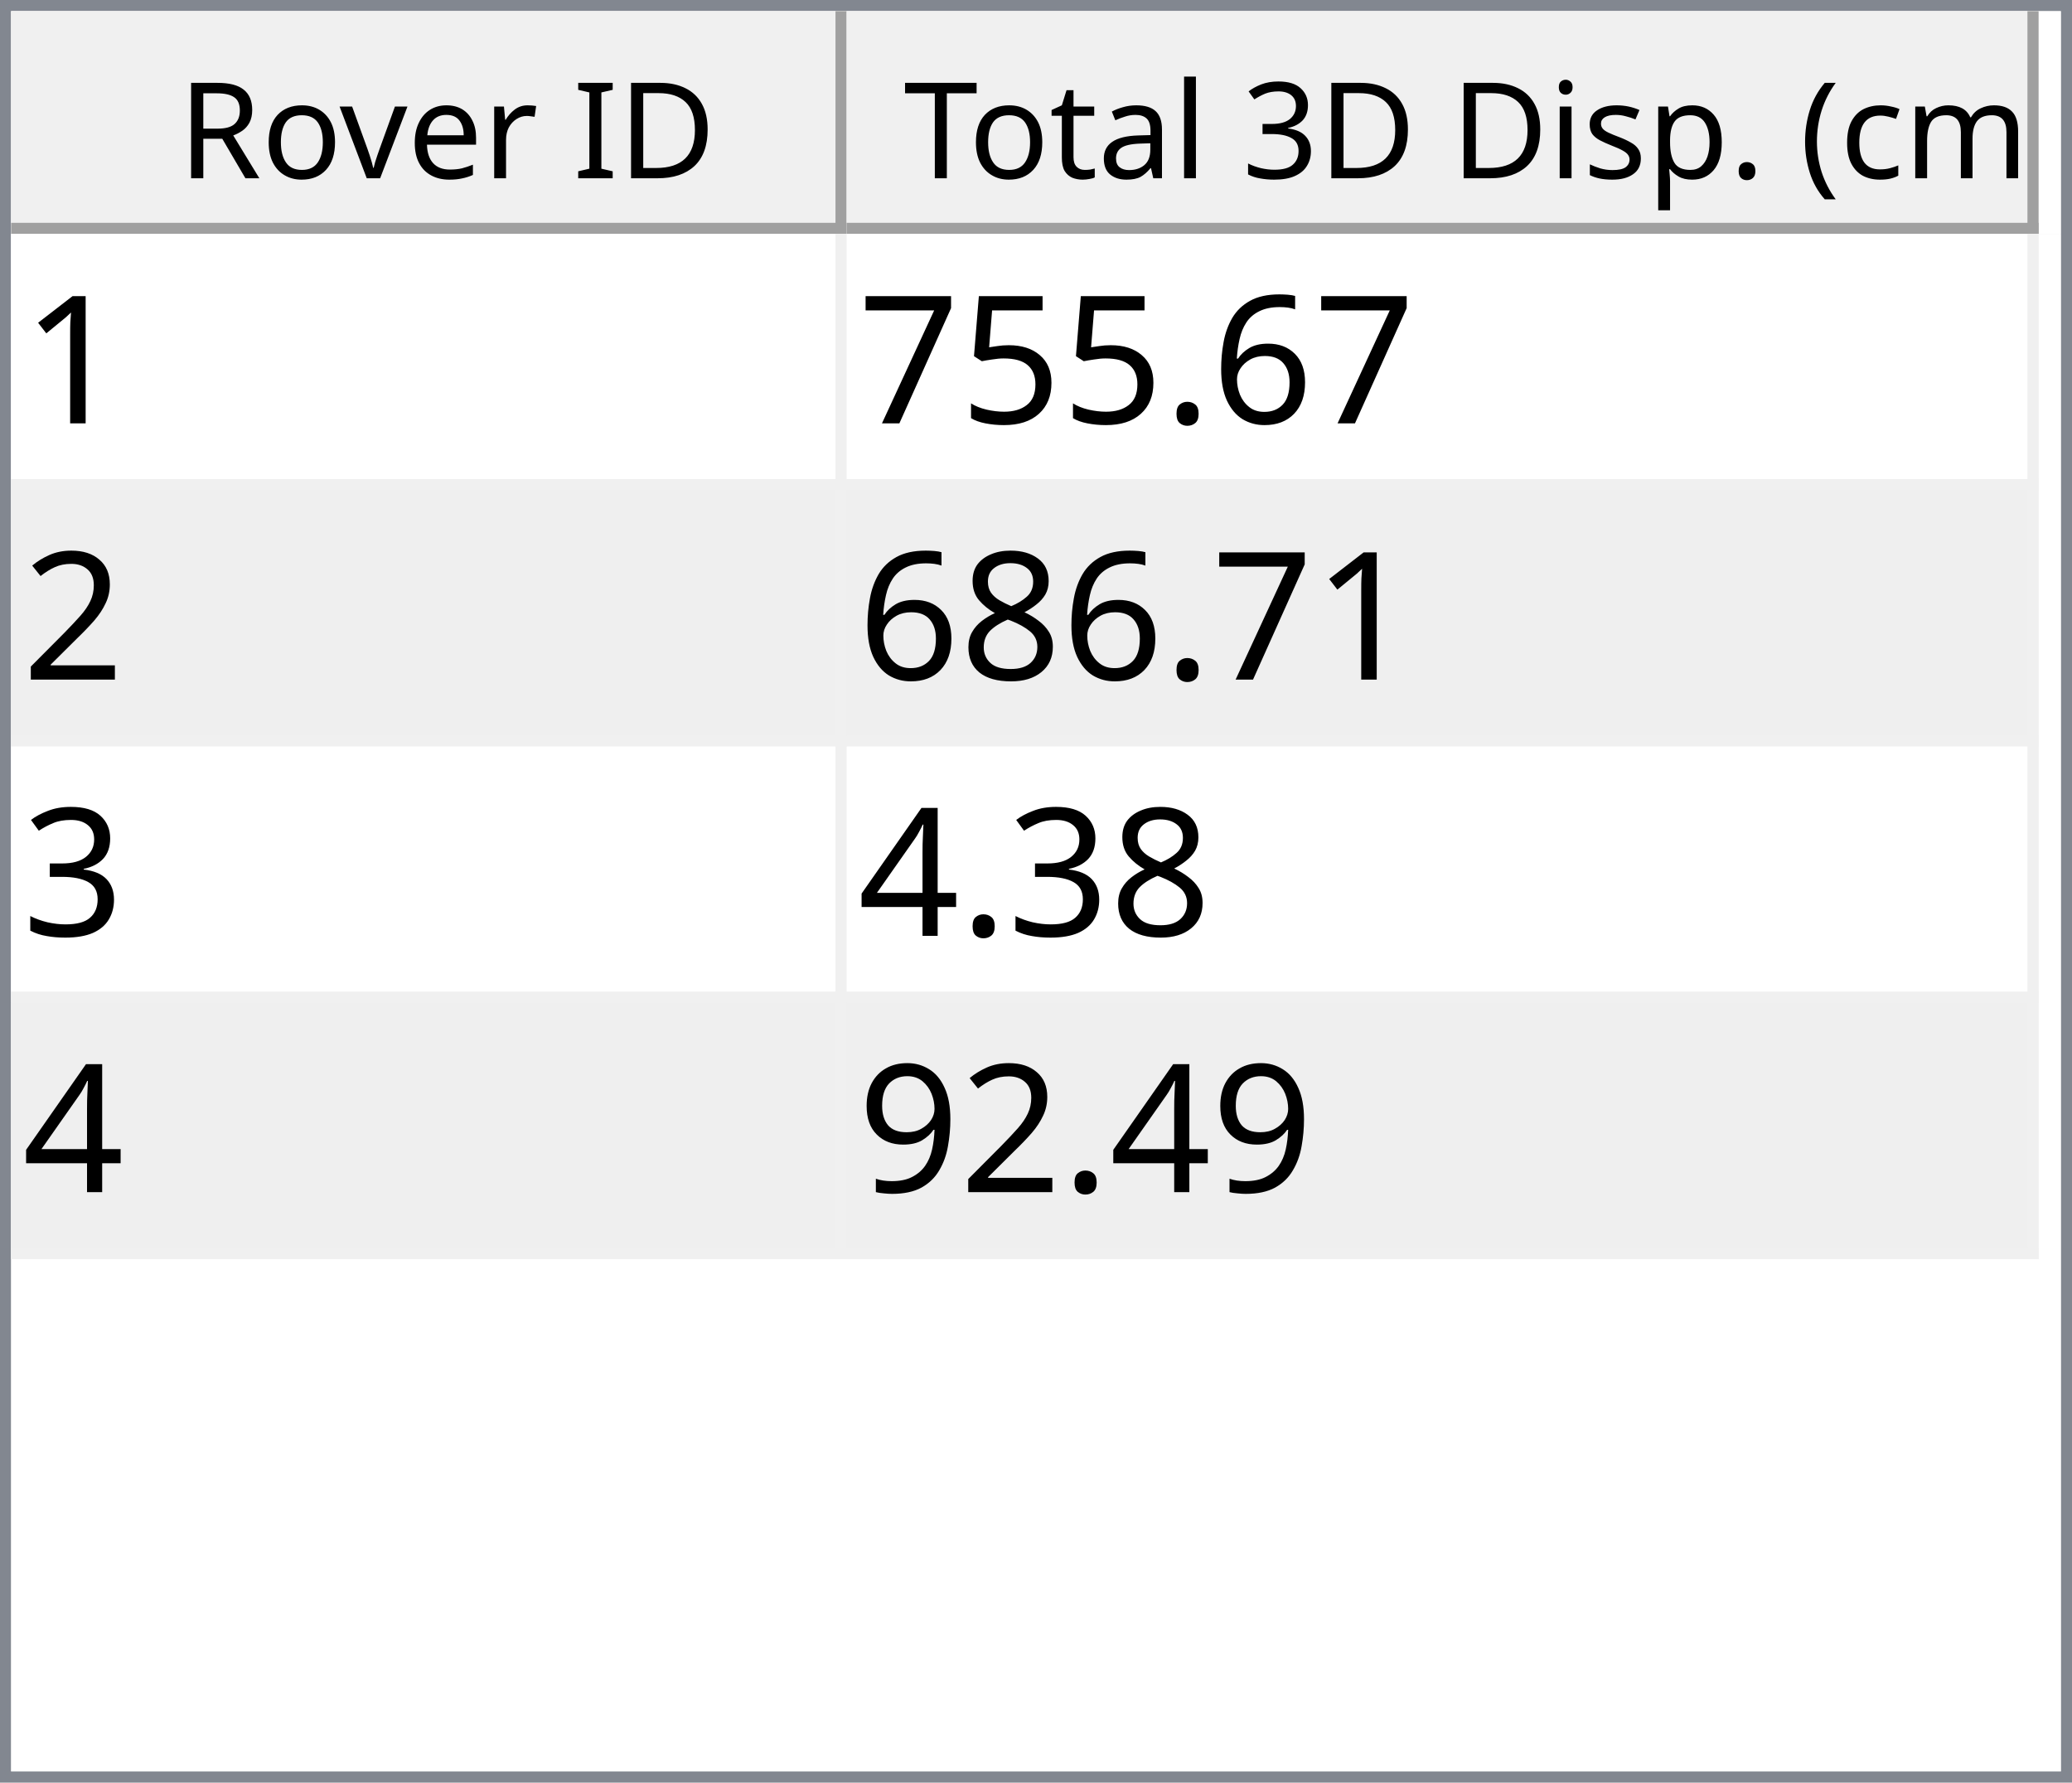
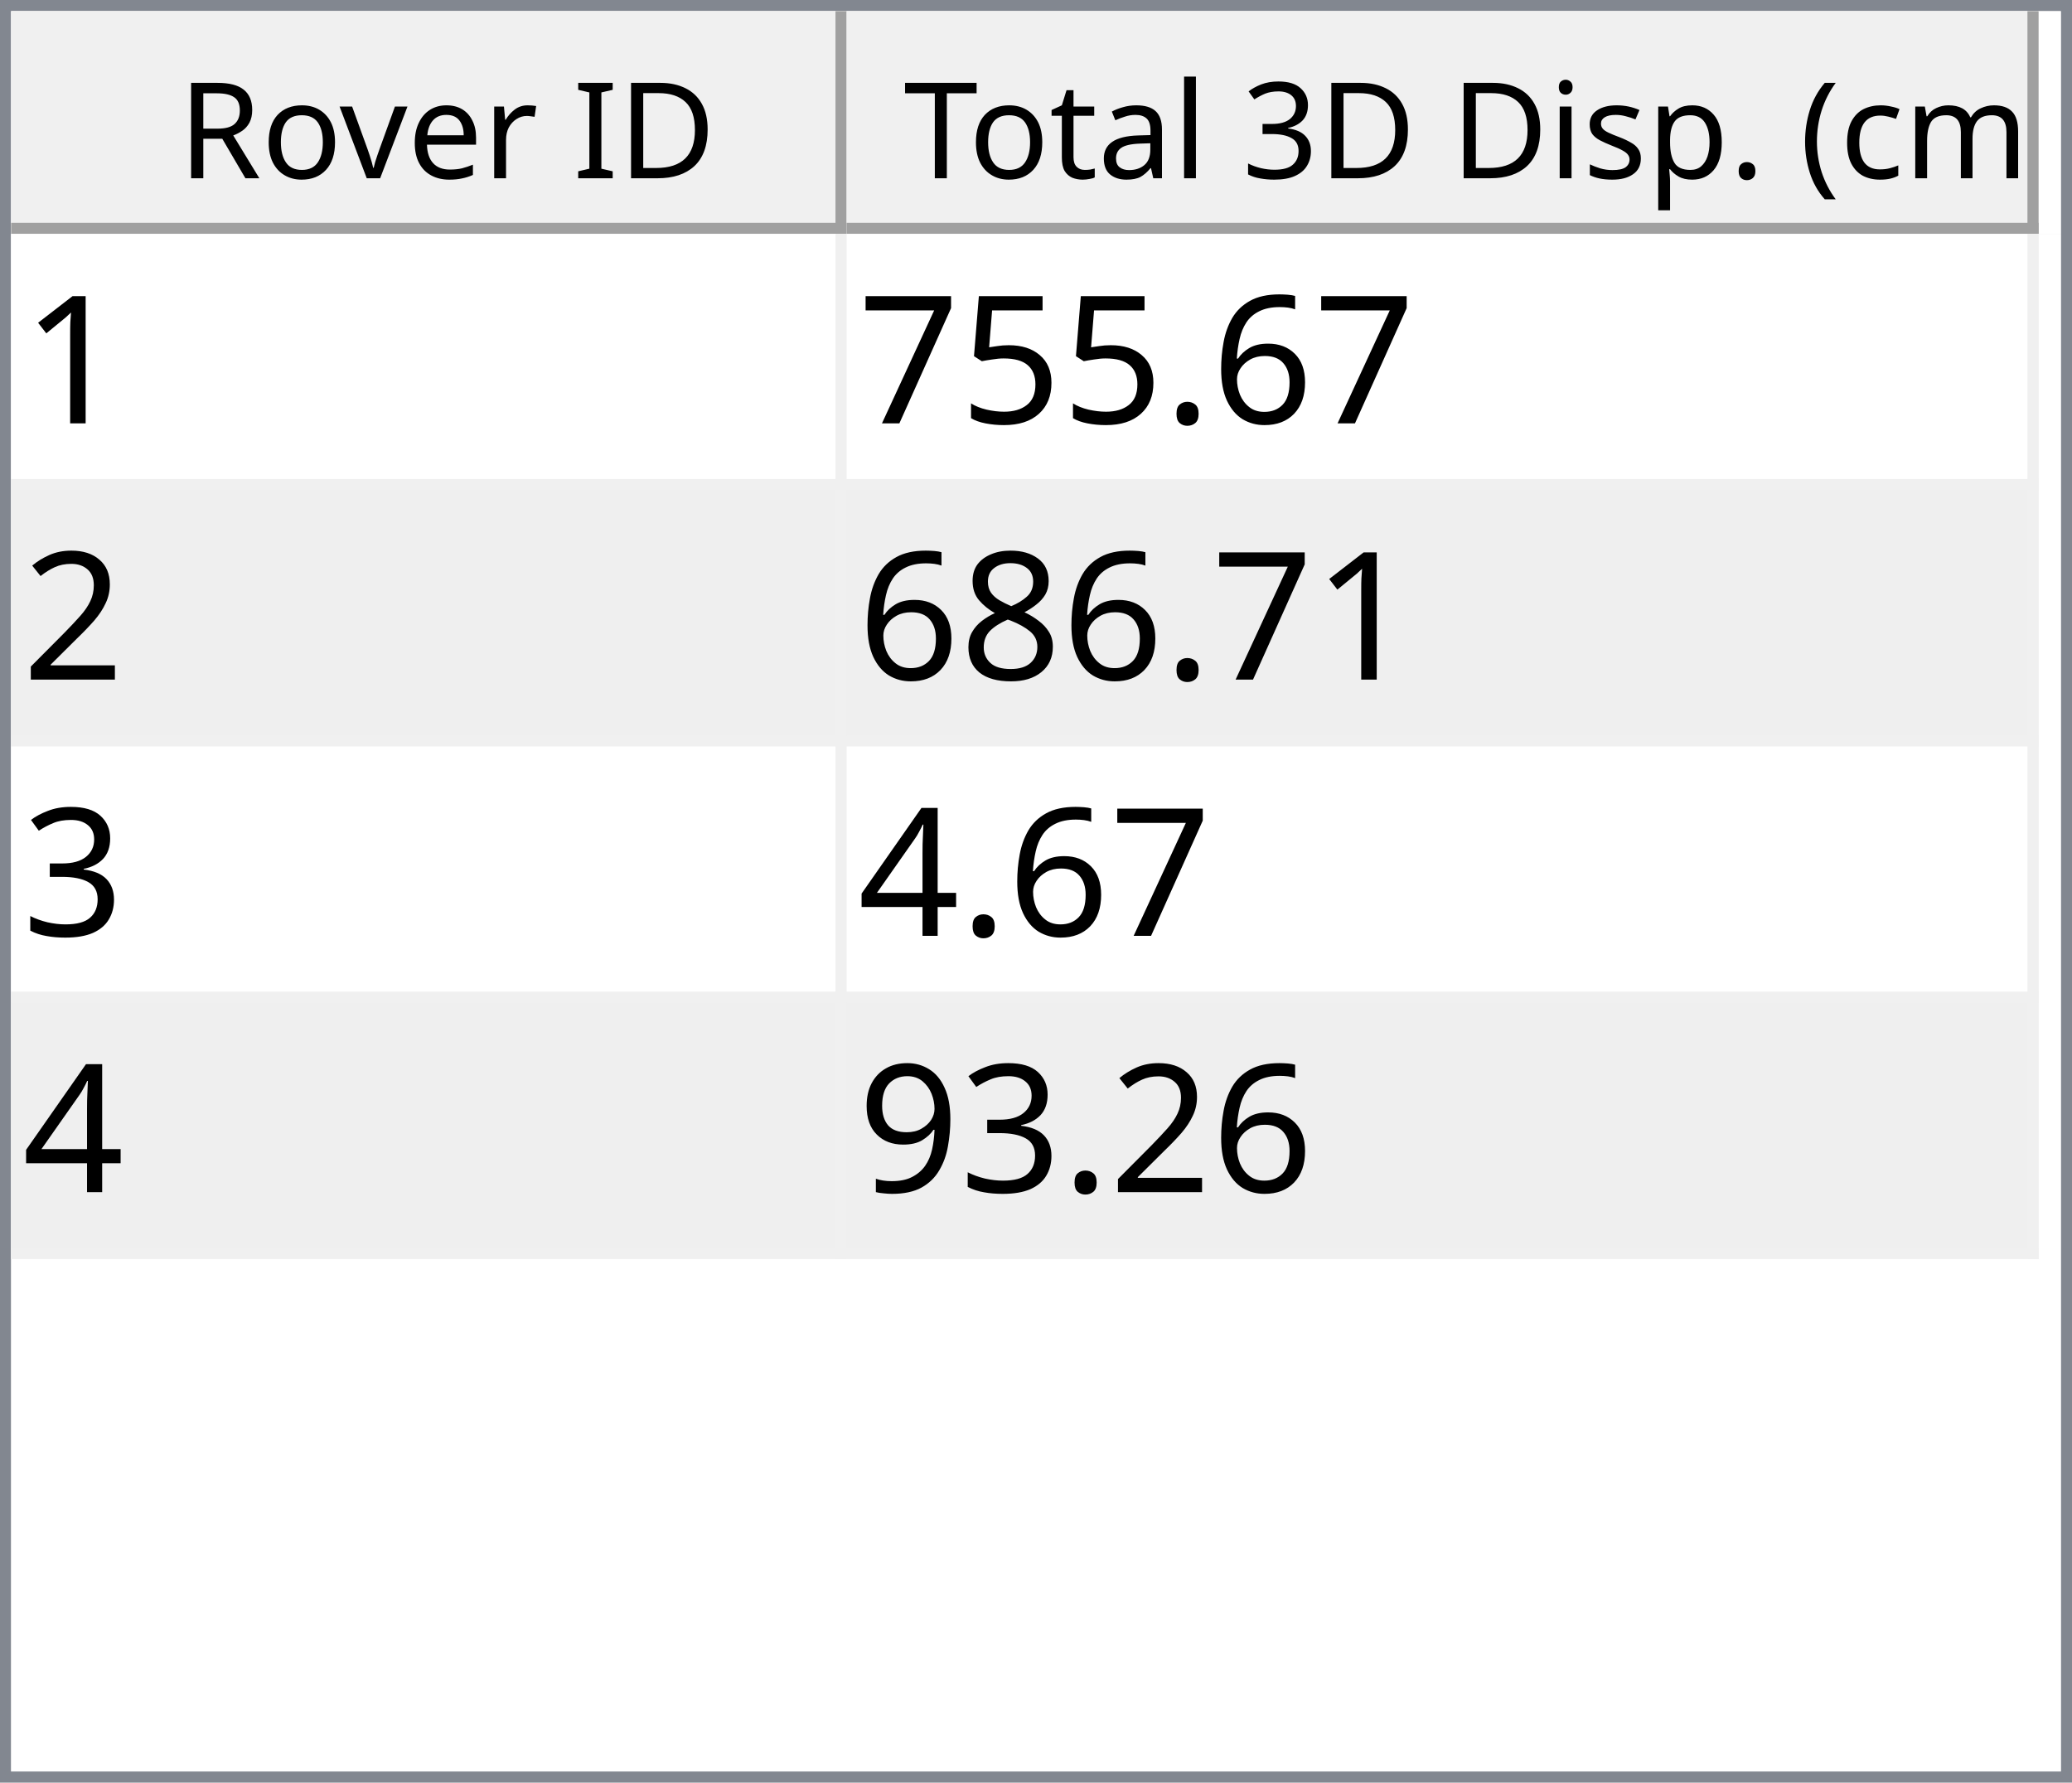
<svg xmlns="http://www.w3.org/2000/svg" style="fill-opacity:1; color-rendering:auto; color-interpolation:auto; text-rendering:auto; stroke:black; stroke-linecap:square; stroke-miterlimit:10; shape-rendering:auto; stroke-opacity:1; fill:black; stroke-dasharray:none; font-weight:normal; stroke-width:1; font-family:'Dialog'; font-style:normal; stroke-linejoin:miter; font-size:12px; stroke-dashoffset:0; image-rendering:auto;" width="186" height="160">
  <defs id="genericDefs" />
  <g>
    <defs id="defs1">
      <clipPath clipPathUnits="userSpaceOnUse" id="clipPath1">
        <path d="M0 0 L186 0 L186 160 L0 160 L0 0 Z" />
      </clipPath>
      <clipPath clipPathUnits="userSpaceOnUse" id="clipPath2">
        <path d="M0 0 L0 160 L186 160 L186 0 Z" />
      </clipPath>
      <clipPath clipPathUnits="userSpaceOnUse" id="clipPath3">
        <path d="M0 0 L0 20 L184 20 L184 0 Z" />
      </clipPath>
      <clipPath clipPathUnits="userSpaceOnUse" id="clipPath4">
        <path d="M0 0 L0 20 L75 20 L75 0 Z" />
      </clipPath>
      <clipPath clipPathUnits="userSpaceOnUse" id="clipPath5">
        <path d="M1 1 L1 19 L74 19 L74 1 Z" />
      </clipPath>
      <clipPath clipPathUnits="userSpaceOnUse" id="clipPath6">
        <path d="M0 0 L0 18 L73 18 L73 0 Z" />
      </clipPath>
      <clipPath clipPathUnits="userSpaceOnUse" id="clipPath7">
        <path d="M-0.5 -0.5 L-0.5 19.5 L74.5 19.5 L74.5 -0.5 Z" />
      </clipPath>
      <clipPath clipPathUnits="userSpaceOnUse" id="clipPath8">
        <path d="M0 0 L0 20 L107 20 L107 0 Z" />
      </clipPath>
      <clipPath clipPathUnits="userSpaceOnUse" id="clipPath9">
        <path d="M1 1 L1 19 L106 19 L106 1 Z" />
      </clipPath>
      <clipPath clipPathUnits="userSpaceOnUse" id="clipPath10">
        <path d="M0 0 L0 18 L105 18 L105 0 Z" />
      </clipPath>
      <clipPath clipPathUnits="userSpaceOnUse" id="clipPath11">
        <path d="M-0.5 -0.5 L-0.5 19.5 L106.5 19.5 L106.5 -0.5 Z" />
      </clipPath>
      <clipPath clipPathUnits="userSpaceOnUse" id="clipPath12">
        <path d="M0 0 L0 138 L184 138 L184 0 Z" />
      </clipPath>
      <clipPath clipPathUnits="userSpaceOnUse" id="clipPath13">
        <path d="M0 0 L0 92 L182 92 L182 0 Z" />
      </clipPath>
      <clipPath clipPathUnits="userSpaceOnUse" id="clipPath14">
        <path d="M-0.5 -0.5 L-0.5 91.5 L181.5 91.5 L181.5 -0.5 Z" />
      </clipPath>
      <clipPath clipPathUnits="userSpaceOnUse" id="clipPath15">
        <path d="M0 0 L0 22 L74 22 L74 0 Z" />
      </clipPath>
      <clipPath clipPathUnits="userSpaceOnUse" id="clipPath16">
        <path d="M0 0 L0 22 L106 22 L106 0 Z" />
      </clipPath>
      <font horiz-adv-x="64.551" id="font1">
        <font-face ascent="107.91" descent="25.098" units-per-em="100" style="font-style:normal; font-family:Segoe UI; font-weight:normal;" />
        <missing-glyph horiz-adv-x="64.551" d="M8.109 0 L8.109 68.266 L56.453 68.266 L56.453 0 L8.109 0 ZM15.328 7.234 L49.219 7.234 L49.219 61.031 L15.328 61.031 L15.328 7.234 Z" />
        <glyph unicode="D" horiz-adv-x="70.117" d="M9.188 0 L9.188 70.016 L28.516 70.016 Q65.531 70.016 65.531 35.891 Q65.531 19.672 55.25 9.836 Q44.969 0 27.734 0 L9.188 0 ZM17.391 62.594 L17.391 7.422 L27.828 7.422 Q41.609 7.422 49.273 14.797 Q56.938 22.172 56.938 35.688 Q56.938 62.594 28.328 62.594 L17.391 62.594 Z" />
        <glyph unicode="I" horiz-adv-x="26.611" d="M17.391 0 L9.188 0 L9.188 70.016 L17.391 70.016 L17.391 0 Z" />
        <glyph unicode=" " horiz-adv-x="27.393" d="" />
        <glyph unicode="r" horiz-adv-x="34.766" d="M34.188 41.891 Q32.078 43.5 28.125 43.5 Q23 43.5 19.555 38.672 Q16.109 33.844 16.109 25.484 L16.109 0 L8.109 0 L8.109 50 L16.109 50 L16.109 39.703 L16.312 39.703 Q18.016 44.969 21.531 47.922 Q25.047 50.875 29.391 50.875 Q32.516 50.875 34.188 50.203 L34.188 41.891 Z" />
        <glyph unicode="e" horiz-adv-x="52.295" d="M48.297 23 L12.984 23 Q13.188 14.656 17.484 10.109 Q21.781 5.562 29.297 5.562 Q37.75 5.562 44.828 11.141 L44.828 3.609 Q38.234 -1.172 27.391 -1.172 Q16.797 -1.172 10.742 5.641 Q4.688 12.453 4.688 24.812 Q4.688 36.469 11.305 43.82 Q17.922 51.172 27.734 51.172 Q37.547 51.172 42.922 44.828 Q48.297 38.484 48.297 27.203 L48.297 23 ZM40.094 29.781 Q40.047 36.719 36.75 40.578 Q33.453 44.438 27.594 44.438 Q21.922 44.438 17.969 40.383 Q14.016 36.328 13.094 29.781 L40.094 29.781 Z" />
        <glyph unicode="v" horiz-adv-x="47.9" d="M47.406 50 L27.484 0 L19.625 0 L0.688 50 L9.469 50 L22.172 13.672 Q23.578 9.672 23.922 6.688 L24.125 6.688 Q24.609 10.453 25.688 13.484 L38.969 50 L47.406 50 Z" />
        <glyph unicode="o" horiz-adv-x="58.594" d="M29 -1.172 Q17.922 -1.172 11.305 5.836 Q4.688 12.844 4.688 24.422 Q4.688 37.016 11.57 44.094 Q18.453 51.172 30.172 51.172 Q41.359 51.172 47.633 44.289 Q53.906 37.406 53.906 25.203 Q53.906 13.234 47.141 6.031 Q40.375 -1.172 29 -1.172 ZM29.594 44.438 Q21.875 44.438 17.383 39.188 Q12.891 33.938 12.891 24.703 Q12.891 15.828 17.43 10.695 Q21.969 5.562 29.594 5.562 Q37.359 5.562 41.531 10.594 Q45.703 15.625 45.703 24.906 Q45.703 34.281 41.531 39.359 Q37.359 44.438 29.594 44.438 Z" />
        <glyph unicode="R" horiz-adv-x="59.814" d="M59.375 0 L49.609 0 L37.891 19.625 Q36.281 22.359 34.766 24.289 Q33.25 26.219 31.664 27.438 Q30.078 28.656 28.25 29.219 Q26.422 29.781 24.125 29.781 L17.391 29.781 L17.391 0 L9.188 0 L9.188 70.016 L30.078 70.016 Q34.672 70.016 38.555 68.867 Q42.438 67.719 45.289 65.375 Q48.141 63.031 49.758 59.547 Q51.375 56.062 51.375 51.375 Q51.375 47.703 50.273 44.656 Q49.172 41.609 47.148 39.211 Q45.125 36.812 42.266 35.133 Q39.406 33.453 35.844 32.516 L35.844 32.328 Q37.594 31.547 38.891 30.547 Q40.188 29.547 41.359 28.18 Q42.531 26.812 43.68 25.078 Q44.828 23.344 46.234 21.047 L59.375 0 ZM17.391 62.594 L17.391 37.203 L28.516 37.203 Q31.594 37.203 34.203 38.133 Q36.812 39.062 38.719 40.797 Q40.625 42.531 41.703 45.047 Q42.781 47.562 42.781 50.688 Q42.781 56.297 39.141 59.445 Q35.5 62.594 28.609 62.594 L17.391 62.594 Z" />
        <glyph unicode=")" horiz-adv-x="30.176" d="M8.297 -15.922 L1.172 -15.922 Q16.406 2.344 16.406 26.812 Q16.406 51.469 1.078 70.016 L8.297 70.016 Q23.531 52.156 23.531 26.703 Q23.531 1.375 8.297 -15.922 Z" />
        <glyph unicode="m" horiz-adv-x="86.133" d="M79.109 0 L71.094 0 L71.094 28.719 Q71.094 37.016 68.531 40.727 Q65.969 44.438 59.906 44.438 Q54.781 44.438 51.195 39.75 Q47.609 35.062 47.609 28.516 L47.609 0 L39.594 0 L39.594 29.688 Q39.594 44.438 28.219 44.438 Q22.953 44.438 19.531 40.016 Q16.109 35.594 16.109 28.516 L16.109 0 L8.109 0 L8.109 50 L16.109 50 L16.109 42.094 L16.312 42.094 Q21.625 51.172 31.844 51.172 Q36.969 51.172 40.773 48.312 Q44.578 45.453 46 40.828 Q51.562 51.172 62.594 51.172 Q79.109 51.172 79.109 30.812 L79.109 0 Z" />
        <glyph unicode="c" horiz-adv-x="46.191" d="M42.188 2.297 Q36.422 -1.172 28.516 -1.172 Q17.828 -1.172 11.258 5.789 Q4.688 12.75 4.688 23.828 Q4.688 36.188 11.766 43.68 Q18.844 51.172 30.672 51.172 Q37.25 51.172 42.281 48.734 L42.281 40.531 Q36.719 44.438 30.375 44.438 Q22.703 44.438 17.797 38.945 Q12.891 33.453 12.891 24.516 Q12.891 15.719 17.508 10.641 Q22.125 5.562 29.891 5.562 Q36.422 5.562 42.188 9.906 L42.188 2.297 Z" />
        <glyph unicode="(" horiz-adv-x="30.176" d="M29.109 -15.922 L21.969 -15.922 Q6.844 1.375 6.844 26.703 Q6.844 52.156 21.969 70.016 L29.203 70.016 Q13.875 51.469 13.875 26.812 Q13.875 2.344 29.109 -15.922 Z" />
        <glyph unicode="." horiz-adv-x="21.68" d="M10.891 -1.078 Q8.641 -1.078 7.055 0.539 Q5.469 2.156 5.469 4.391 Q5.469 6.641 7.055 8.273 Q8.641 9.906 10.891 9.906 Q13.188 9.906 14.797 8.273 Q16.406 6.641 16.406 4.391 Q16.406 2.156 14.797 0.539 Q13.188 -1.078 10.891 -1.078 Z" />
        <glyph unicode="p" horiz-adv-x="58.789" d="M16.312 7.234 L16.109 7.234 L16.109 -23 L8.109 -23 L8.109 50 L16.109 50 L16.109 41.219 L16.312 41.219 Q22.219 51.172 33.594 51.172 Q43.266 51.172 48.688 44.461 Q54.109 37.75 54.109 26.469 Q54.109 13.922 48 6.375 Q41.891 -1.172 31.297 -1.172 Q21.578 -1.172 16.312 7.234 ZM16.109 27.391 L16.109 20.406 Q16.109 14.203 20.141 9.883 Q24.172 5.562 30.375 5.562 Q37.641 5.562 41.773 11.133 Q45.906 16.703 45.906 26.609 Q45.906 34.969 42.047 39.703 Q38.188 44.438 31.594 44.438 Q24.609 44.438 20.359 39.578 Q16.109 34.719 16.109 27.391 Z" />
        <glyph unicode="s" horiz-adv-x="42.432" d="M5.078 1.812 L5.078 10.406 Q11.625 5.562 19.484 5.562 Q30.031 5.562 30.031 12.594 Q30.031 14.594 29.125 15.992 Q28.219 17.391 26.68 18.461 Q25.141 19.531 23.07 20.383 Q21 21.234 18.609 22.172 Q15.281 23.484 12.766 24.828 Q10.25 26.172 8.57 27.859 Q6.891 29.547 6.031 31.695 Q5.172 33.844 5.172 36.719 Q5.172 40.234 6.789 42.945 Q8.406 45.656 11.086 47.484 Q13.766 49.312 17.211 50.242 Q20.656 51.172 24.312 51.172 Q30.812 51.172 35.938 48.922 L35.938 40.828 Q30.422 44.438 23.25 44.438 Q21 44.438 19.195 43.922 Q17.391 43.406 16.094 42.477 Q14.797 41.547 14.086 40.258 Q13.375 38.969 13.375 37.406 Q13.375 35.453 14.086 34.133 Q14.797 32.812 16.164 31.789 Q17.531 30.766 19.484 29.938 Q21.438 29.109 23.922 28.125 Q27.25 26.859 29.883 25.516 Q32.516 24.172 34.375 22.484 Q36.234 20.797 37.234 18.602 Q38.234 16.406 38.234 13.375 Q38.234 9.672 36.602 6.938 Q34.969 4.203 32.234 2.398 Q29.5 0.594 25.93 -0.289 Q22.359 -1.172 18.453 -1.172 Q10.75 -1.172 5.078 1.812 Z" />
        <glyph unicode="i" horiz-adv-x="24.219" d="M12.203 62.703 Q10.062 62.703 8.547 64.164 Q7.031 65.625 7.031 67.875 Q7.031 70.125 8.547 71.609 Q10.062 73.094 12.203 73.094 Q14.406 73.094 15.945 71.609 Q17.484 70.125 17.484 67.875 Q17.484 65.719 15.945 64.211 Q14.406 62.703 12.203 62.703 ZM16.109 0 L8.109 0 L8.109 50 L16.109 50 L16.109 0 Z" />
        <glyph unicode="3" horiz-adv-x="53.906" d="M46.531 19.828 Q46.531 15.094 44.75 11.211 Q42.969 7.328 39.719 4.57 Q36.469 1.812 31.93 0.297 Q27.391 -1.219 21.922 -1.219 Q11.922 -1.219 6 2.594 L6 11.188 Q13.094 5.609 22.219 5.609 Q25.875 5.609 28.828 6.539 Q31.781 7.469 33.906 9.227 Q36.031 10.984 37.18 13.477 Q38.328 15.969 38.328 19.094 Q38.328 32.812 18.797 32.812 L12.984 32.812 L12.984 39.594 L18.5 39.594 Q35.797 39.594 35.797 52.484 Q35.797 64.406 22.609 64.406 Q15.188 64.406 8.688 59.422 L8.688 67.188 Q15.375 71.188 24.609 71.188 Q29 71.188 32.57 69.969 Q36.141 68.75 38.68 66.555 Q41.219 64.359 42.609 61.281 Q44 58.203 44 54.5 Q44 40.672 30.031 36.719 L30.031 36.531 Q33.594 36.141 36.625 34.797 Q39.656 33.453 41.852 31.305 Q44.047 29.156 45.289 26.25 Q46.531 23.344 46.531 19.828 Z" />
        <glyph unicode="l" horiz-adv-x="24.219" d="M16.109 0 L8.109 0 L8.109 74.031 L16.109 74.031 L16.109 0 Z" />
        <glyph unicode="a" horiz-adv-x="50.879" d="M43.891 0 L35.891 0 L35.891 7.812 L35.688 7.812 Q30.469 -1.172 20.312 -1.172 Q12.844 -1.172 8.617 2.781 Q4.391 6.734 4.391 13.281 Q4.391 27.297 20.906 29.594 L35.891 31.688 Q35.891 44.438 25.594 44.438 Q16.547 44.438 9.281 38.281 L9.281 46.484 Q16.656 51.172 26.266 51.172 Q43.891 51.172 43.891 32.516 L43.891 0 ZM35.891 25.297 L23.828 23.641 Q18.266 22.859 15.43 20.875 Q12.594 18.891 12.594 13.875 Q12.594 10.203 15.211 7.883 Q17.828 5.562 22.172 5.562 Q28.125 5.562 32.008 9.742 Q35.891 13.922 35.891 20.312 L35.891 25.297 Z" />
        <glyph unicode="t" horiz-adv-x="33.887" d="M31.297 0.484 Q28.469 -1.078 23.828 -1.078 Q10.688 -1.078 10.688 13.578 L10.688 43.172 L2.094 43.172 L2.094 50 L10.688 50 L10.688 62.203 L18.703 64.797 L18.703 50 L31.297 50 L31.297 43.172 L18.703 43.172 L18.703 14.984 Q18.703 9.969 20.414 7.82 Q22.125 5.672 26.078 5.672 Q29.109 5.672 31.297 7.328 L31.297 0.484 Z" />
        <glyph unicode="T" horiz-adv-x="52.393" d="M50.594 62.594 L30.375 62.594 L30.375 0 L22.172 0 L22.172 62.594 L2 62.594 L2 70.016 L50.594 70.016 L50.594 62.594 Z" />
      </font>
      <font horiz-adv-x="75.0" id="font2">
        <font-face ascent="100.537" descent="21.973" units-per-em="100" style="font-style:normal; font-family:sans-serif; font-weight:normal;" />
        <missing-glyph horiz-adv-x="75.0" d="M12.5 0 L12.5 62.5 L62.5 62.5 L62.5 0 L12.5 0 ZM14.062 1.562 L60.938 1.562 L60.938 60.938 L14.062 60.938 L14.062 1.562 Z" />
        <glyph unicode="1" horiz-adv-x="55.615" d="M37.25 0 L28.469 0 L28.469 56 Q25.297 52.984 20.141 49.953 Q14.984 46.922 10.891 45.406 L10.891 53.906 Q18.266 57.375 23.781 62.305 Q29.297 67.234 31.594 71.875 L37.25 71.875 L37.25 0 Z" />
        <glyph unicode="6" horiz-adv-x="55.615" d="M49.75 54.047 L41.016 53.375 Q39.844 58.547 37.703 60.891 Q34.125 64.656 28.906 64.656 Q24.703 64.656 21.531 62.312 Q17.391 59.281 14.992 53.469 Q12.594 47.656 12.5 36.922 Q15.672 41.75 20.266 44.094 Q24.859 46.438 29.891 46.438 Q38.672 46.438 44.852 39.969 Q51.031 33.5 51.031 23.25 Q51.031 16.5 48.125 10.719 Q45.219 4.938 40.141 1.859 Q35.062 -1.219 28.609 -1.219 Q17.625 -1.219 10.695 6.859 Q3.766 14.938 3.766 33.5 Q3.766 54.25 11.422 63.672 Q18.109 71.875 29.438 71.875 Q37.891 71.875 43.289 67.141 Q48.688 62.406 49.75 54.047 ZM13.875 23.188 Q13.875 18.656 15.797 14.508 Q17.719 10.359 21.188 8.18 Q24.656 6 28.469 6 Q34.031 6 38.039 10.492 Q42.047 14.984 42.047 22.703 Q42.047 30.125 38.086 34.398 Q34.125 38.672 28.125 38.672 Q22.172 38.672 18.023 34.398 Q13.875 30.125 13.875 23.188 Z" />
        <glyph unicode="." horiz-adv-x="27.783" d="M9.078 0 L9.078 10.016 L19.094 10.016 L19.094 0 L9.078 0 Z" />
        <glyph unicode="5" horiz-adv-x="55.615" d="M4.156 18.75 L13.375 19.531 Q14.406 12.797 18.141 9.398 Q21.875 6 27.156 6 Q33.5 6 37.891 10.789 Q42.281 15.578 42.281 23.484 Q42.281 31 38.062 35.352 Q33.844 39.703 27 39.703 Q22.75 39.703 19.336 37.773 Q15.922 35.844 13.969 32.766 L5.719 33.844 L12.641 70.609 L48.25 70.609 L48.25 62.203 L19.672 62.203 L15.828 42.969 Q22.266 47.469 29.344 47.469 Q38.719 47.469 45.164 40.969 Q51.609 34.469 51.609 24.266 Q51.609 14.547 45.953 7.469 Q39.062 -1.219 27.156 -1.219 Q17.391 -1.219 11.211 4.25 Q5.031 9.719 4.156 18.75 Z" />
        <glyph unicode="7" horiz-adv-x="55.615" d="M4.734 62.203 L4.734 70.656 L51.078 70.656 L51.078 63.812 Q44.234 56.547 37.523 44.484 Q30.812 32.422 27.156 19.672 Q24.516 10.688 23.781 0 L14.75 0 Q14.891 8.453 18.062 20.414 Q21.234 32.375 27.172 43.484 Q33.109 54.594 39.797 62.203 L4.734 62.203 Z" />
        <glyph unicode="2" horiz-adv-x="55.615" d="M50.344 8.453 L50.344 0 L3.031 0 Q2.938 3.172 4.047 6.109 Q5.859 10.938 9.836 15.625 Q13.812 20.312 21.344 26.469 Q33.016 36.031 37.117 41.625 Q41.219 47.219 41.219 52.203 Q41.219 57.422 37.477 61.008 Q33.734 64.594 27.734 64.594 Q21.391 64.594 17.578 60.789 Q13.766 56.984 13.719 50.25 L4.688 51.172 Q5.609 61.281 11.664 66.578 Q17.719 71.875 27.938 71.875 Q38.234 71.875 44.242 66.164 Q50.25 60.453 50.25 52 Q50.25 47.703 48.492 43.555 Q46.734 39.406 42.656 34.812 Q38.578 30.219 29.109 22.219 Q21.188 15.578 18.945 13.211 Q16.703 10.844 15.234 8.453 L50.344 8.453 Z" />
        <glyph unicode="8" horiz-adv-x="55.615" d="M17.672 38.812 Q12.203 40.828 9.57 44.539 Q6.938 48.25 6.938 53.422 Q6.938 61.234 12.555 66.555 Q18.172 71.875 27.484 71.875 Q36.859 71.875 42.578 66.43 Q48.297 60.984 48.297 53.172 Q48.297 48.188 45.68 44.508 Q43.062 40.828 37.75 38.812 Q44.344 36.672 47.781 31.883 Q51.219 27.094 51.219 20.453 Q51.219 11.281 44.727 5.031 Q38.234 -1.219 27.641 -1.219 Q17.047 -1.219 10.547 5.055 Q4.047 11.328 4.047 20.703 Q4.047 27.688 7.594 32.398 Q11.141 37.109 17.672 38.812 ZM15.922 53.719 Q15.922 48.641 19.195 45.414 Q22.469 42.188 27.688 42.188 Q32.766 42.188 36.016 45.383 Q39.266 48.578 39.266 53.219 Q39.266 58.062 35.914 61.359 Q32.562 64.656 27.594 64.656 Q22.562 64.656 19.242 61.43 Q15.922 58.203 15.922 53.719 ZM13.094 20.656 Q13.094 16.891 14.875 13.375 Q16.656 9.859 20.172 7.93 Q23.688 6 27.734 6 Q34.031 6 38.133 10.055 Q42.234 14.109 42.234 20.359 Q42.234 26.703 38.016 30.859 Q33.797 35.016 27.438 35.016 Q21.234 35.016 17.164 30.914 Q13.094 26.812 13.094 20.656 Z" />
        <glyph unicode="3" horiz-adv-x="55.615" d="M4.203 18.891 L12.984 20.062 Q14.5 12.594 18.141 9.297 Q21.781 6 27 6 Q33.203 6 37.477 10.297 Q41.75 14.594 41.75 20.953 Q41.75 27 37.797 30.93 Q33.844 34.859 27.734 34.859 Q25.25 34.859 21.531 33.891 L22.516 41.609 Q23.391 41.5 23.922 41.5 Q29.547 41.5 34.039 44.43 Q38.531 47.359 38.531 53.469 Q38.531 58.297 35.258 61.477 Q31.984 64.656 26.812 64.656 Q21.688 64.656 18.266 61.43 Q14.844 58.203 13.875 51.766 L5.078 53.328 Q6.688 62.156 12.398 67.016 Q18.109 71.875 26.609 71.875 Q32.469 71.875 37.398 69.359 Q42.328 66.844 44.945 62.5 Q47.562 58.156 47.562 53.266 Q47.562 48.641 45.07 44.828 Q42.578 41.016 37.703 38.766 Q44.047 37.312 47.562 32.695 Q51.078 28.078 51.078 21.141 Q51.078 11.766 44.242 5.25 Q37.406 -1.266 26.953 -1.266 Q17.531 -1.266 11.305 4.352 Q5.078 9.969 4.203 18.891 Z" />
        <glyph unicode="4" horiz-adv-x="55.615" d="M32.328 0 L32.328 17.141 L1.266 17.141 L1.266 25.203 L33.938 71.578 L41.109 71.578 L41.109 25.203 L50.781 25.203 L50.781 17.141 L41.109 17.141 L41.109 0 L32.328 0 ZM32.328 25.203 L32.328 57.469 L9.906 25.203 L32.328 25.203 Z" />
        <glyph unicode="9" horiz-adv-x="55.615" d="M5.469 16.547 L13.922 17.328 Q14.984 11.375 18.016 8.688 Q21.047 6 25.781 6 Q29.828 6 32.883 7.859 Q35.938 9.719 37.891 12.82 Q39.844 15.922 41.164 21.195 Q42.484 26.469 42.484 31.938 Q42.484 32.516 42.438 33.688 Q39.797 29.5 35.234 26.883 Q30.672 24.266 25.344 24.266 Q16.453 24.266 10.305 30.711 Q4.156 37.156 4.156 47.703 Q4.156 58.594 10.578 65.234 Q17 71.875 26.656 71.875 Q33.641 71.875 39.43 68.117 Q45.219 64.359 48.219 57.398 Q51.219 50.438 51.219 37.25 Q51.219 23.531 48.242 15.406 Q45.266 7.281 39.383 3.031 Q33.5 -1.219 25.594 -1.219 Q17.188 -1.219 11.867 3.445 Q6.547 8.109 5.469 16.547 ZM41.453 48.141 Q41.453 55.719 37.43 60.156 Q33.406 64.594 27.734 64.594 Q21.875 64.594 17.531 59.812 Q13.188 55.031 13.188 47.406 Q13.188 40.578 17.312 36.305 Q21.438 32.031 27.484 32.031 Q33.594 32.031 37.523 36.305 Q41.453 40.578 41.453 48.141 Z" />
      </font>
    </defs>
    <g style="fill:white; stroke:white;">
      <rect x="0" y="0" width="186" style="clip-path:url(#clipPath1); stroke:none;" height="160" />
    </g>
    <g style="fill:white; text-rendering:optimizeSpeed; color-rendering:optimizeSpeed; image-rendering:optimizeSpeed; shape-rendering:crispEdges; stroke:white; color-interpolation:sRGB;">
      <rect x="0" width="186" height="160" y="0" style="stroke:none;" />
      <path style="stroke:none;" d="M0 160 L186 160 L186 0 L0 0 Z" />
    </g>
    <g style="fill:rgb(240,240,240); font-family:'Segoe UI'; stroke:rgb(240,240,240);">
      <rect x="0" y="0" width="186" style="clip-path:url(#clipPath2); stroke:none;" height="160" />
    </g>
    <g style="fill:rgb(130,135,144); font-family:'Segoe UI'; stroke:rgb(130,135,144);">
      <path d="M0 0 L186 0 L186 160 L0 160 L0 0 ZM1 1 L185 1 L185 159 L1 159 L1 1 Z" style="fill-rule:evenodd; clip-path:url(#clipPath2); stroke:none;" />
    </g>
    <g style="fill:white; font-family:'Segoe UI'; stroke:white;" transform="translate(1,1)">
      <rect x="0" y="0" width="184" style="clip-path:url(#clipPath3); stroke:none;" height="20" />
    </g>
    <g style="fill:rgb(240,240,240); font-family:'Segoe UI'; stroke:rgb(240,240,240);" transform="translate(1,1)">
      <rect x="0" y="0" width="75" style="clip-path:url(#clipPath4); stroke:none;" height="20" />
    </g>
    <g style="font-family:'Segoe UI';" transform="translate(2,2)">
      <text x="14" xml:space="preserve" y="14" style="clip-path:url(#clipPath6); stroke:none;">Rover ID</text>
    </g>
    <g style="fill:rgb(160,160,160); font-family:'Segoe UI'; stroke:rgb(160,160,160); stroke-linejoin:bevel;" transform="translate(1.5,1.5)">
      <line x1="74" x2="74" y1="0" style="fill:none; clip-path:url(#clipPath7);" y2="19" />
    </g>
    <g style="fill:rgb(160,160,160); font-family:'Segoe UI'; stroke:rgb(160,160,160); stroke-linejoin:bevel;" transform="matrix(1,0,0,1,1,1) translate(0.5,0.5)">
      <line x1="0" x2="74" y1="19" style="fill:none; clip-path:url(#clipPath7);" y2="19" />
    </g>
    <g style="fill:rgb(240,240,240); font-family:'Segoe UI'; stroke:rgb(240,240,240);" transform="translate(76,1)">
      <rect x="0" y="0" width="107" style="clip-path:url(#clipPath8); stroke:none;" height="20" />
    </g>
    <g style="font-family:'Segoe UI';" transform="translate(77,2)">
      <text x="1" xml:space="preserve" y="14" style="clip-path:url(#clipPath10); stroke:none;"> Total 3D Disp. (cm)</text>
    </g>
    <g style="fill:rgb(160,160,160); font-family:'Segoe UI'; stroke:rgb(160,160,160); stroke-linejoin:bevel;" transform="translate(76.5,1.5)">
      <line x1="106" x2="106" y1="0" style="fill:none; clip-path:url(#clipPath11);" y2="19" />
    </g>
    <g style="fill:rgb(160,160,160); font-family:'Segoe UI'; stroke:rgb(160,160,160); stroke-linejoin:bevel;" transform="matrix(1,0,0,1,76,1) translate(0.5,0.5)">
      <line x1="0" x2="106" y1="19" style="fill:none; clip-path:url(#clipPath11);" y2="19" />
    </g>
    <g style="fill:white; font-family:'Segoe UI'; stroke:white;" transform="translate(1,21)">
      <rect x="0" y="0" width="184" style="clip-path:url(#clipPath12); stroke:none;" height="138" />
    </g>
    <g style="fill:rgb(240,240,240); font-size:16px; font-family:sans-serif; stroke:rgb(240,240,240);" transform="translate(1,21)">
      <rect x="0" y="0" width="182" style="clip-path:url(#clipPath13); stroke:none;" height="92" />
      <line transform="translate(0.5,0.5)" x1="0" x2="181" y1="22" style="clip-path:url(#clipPath14); fill:none; stroke-linejoin:bevel;" y2="22" />
    </g>
    <g transform="matrix(1,0,0,1,1,21) translate(0.5,0.5)" style="fill:rgb(240,240,240); font-size:16px; font-family:sans-serif; stroke:rgb(240,240,240); stroke-linejoin:bevel;">
      <line x1="0" x2="181" y1="45" style="fill:none; clip-path:url(#clipPath14);" y2="45" />
    </g>
    <g transform="matrix(1,0,0,1,1,21) translate(0.5,0.5)" style="fill:rgb(240,240,240); font-size:16px; font-family:sans-serif; stroke:rgb(240,240,240); stroke-linejoin:bevel;">
      <line x1="0" x2="181" y1="68" style="fill:none; clip-path:url(#clipPath14);" y2="68" />
    </g>
    <g transform="matrix(1,0,0,1,1,21) translate(0.5,0.5)" style="fill:rgb(240,240,240); font-size:16px; font-family:sans-serif; stroke:rgb(240,240,240); stroke-linejoin:bevel;">
      <line x1="0" x2="181" y1="91" style="fill:none; clip-path:url(#clipPath14);" y2="91" />
    </g>
    <g transform="matrix(1,0,0,1,1,21) translate(0.5,0.5)" style="fill:rgb(240,240,240); font-size:16px; font-family:sans-serif; stroke:rgb(240,240,240); stroke-linejoin:bevel;">
      <line x1="74" x2="74" y1="0" style="fill:none; clip-path:url(#clipPath14);" y2="91" />
    </g>
    <g transform="matrix(1,0,0,1,1,21) translate(0.5,0.5)" style="fill:rgb(240,240,240); font-size:16px; font-family:sans-serif; stroke:rgb(240,240,240); stroke-linejoin:bevel;">
      <line x1="181" x2="181" y1="0" style="fill:none; clip-path:url(#clipPath14);" y2="91" />
    </g>
    <g style="fill:white; font-size:16px; font-family:sans-serif; stroke:white;" transform="matrix(1,0,0,1,1,21)">
      <rect x="0" y="0" width="74" style="clip-path:url(#clipPath15); stroke:none;" height="22" />
      <text x="1" y="17" style="fill:black; clip-path:url(#clipPath15); stroke:none;" xml:space="preserve">1</text>
    </g>
    <g style="fill:white; font-size:16px; font-family:sans-serif; stroke:white;" transform="matrix(1,0,0,1,1,21) translate(75,0)">
      <rect x="0" y="0" width="106" style="clip-path:url(#clipPath16); stroke:none;" height="22" />
      <text x="1" y="17" style="fill:black; clip-path:url(#clipPath16); stroke:none;" xml:space="preserve">755.67</text>
    </g>
    <g style="fill:rgb(239,239,239); font-size:16px; font-family:sans-serif; stroke:rgb(239,239,239);" transform="matrix(1,0,0,1,1,21) translate(0,23)">
      <rect x="0" y="0" width="74" style="clip-path:url(#clipPath15); stroke:none;" height="22" />
      <text x="1" y="17" style="fill:black; clip-path:url(#clipPath15); stroke:none;" xml:space="preserve">2</text>
    </g>
    <g style="fill:rgb(239,239,239); font-size:16px; font-family:sans-serif; stroke:rgb(239,239,239);" transform="matrix(1,0,0,1,1,21) translate(75,23)">
      <rect x="0" y="0" width="106" style="clip-path:url(#clipPath16); stroke:none;" height="22" />
      <text x="1" y="17" style="fill:black; clip-path:url(#clipPath16); stroke:none;" xml:space="preserve">686.71</text>
    </g>
    <g style="fill:white; font-size:16px; font-family:sans-serif; stroke:white;" transform="matrix(1,0,0,1,1,21) translate(0,46)">
      <rect x="0" y="0" width="74" style="clip-path:url(#clipPath15); stroke:none;" height="22" />
      <text x="1" y="17" style="fill:black; clip-path:url(#clipPath15); stroke:none;" xml:space="preserve">3</text>
    </g>
    <g style="fill:white; font-size:16px; font-family:sans-serif; stroke:white;" transform="matrix(1,0,0,1,1,21) translate(75,46)">
      <rect x="0" y="0" width="106" style="clip-path:url(#clipPath16); stroke:none;" height="22" />
-       <text x="1" y="17" style="fill:black; clip-path:url(#clipPath16); stroke:none;" xml:space="preserve">4.38</text>
+       <text x="1" y="17" style="fill:black; clip-path:url(#clipPath16); stroke:none;" xml:space="preserve">4.67</text>
    </g>
    <g style="fill:rgb(239,239,239); font-size:16px; font-family:sans-serif; stroke:rgb(239,239,239);" transform="matrix(1,0,0,1,1,21) translate(0,69)">
      <rect x="0" y="0" width="74" style="clip-path:url(#clipPath15); stroke:none;" height="22" />
      <text x="1" y="17" style="fill:black; clip-path:url(#clipPath15); stroke:none;" xml:space="preserve">4</text>
    </g>
    <g style="fill:rgb(239,239,239); font-size:16px; font-family:sans-serif; stroke:rgb(239,239,239);" transform="matrix(1,0,0,1,1,21) translate(75,69)">
      <rect x="0" y="0" width="106" style="clip-path:url(#clipPath16); stroke:none;" height="22" />
-       <text x="1" y="17" style="fill:black; clip-path:url(#clipPath16); stroke:none;" xml:space="preserve">92.49</text>
+       <text x="1" y="17" style="fill:black; clip-path:url(#clipPath16); stroke:none;" xml:space="preserve">93.26</text>
    </g>
  </g>
</svg>
